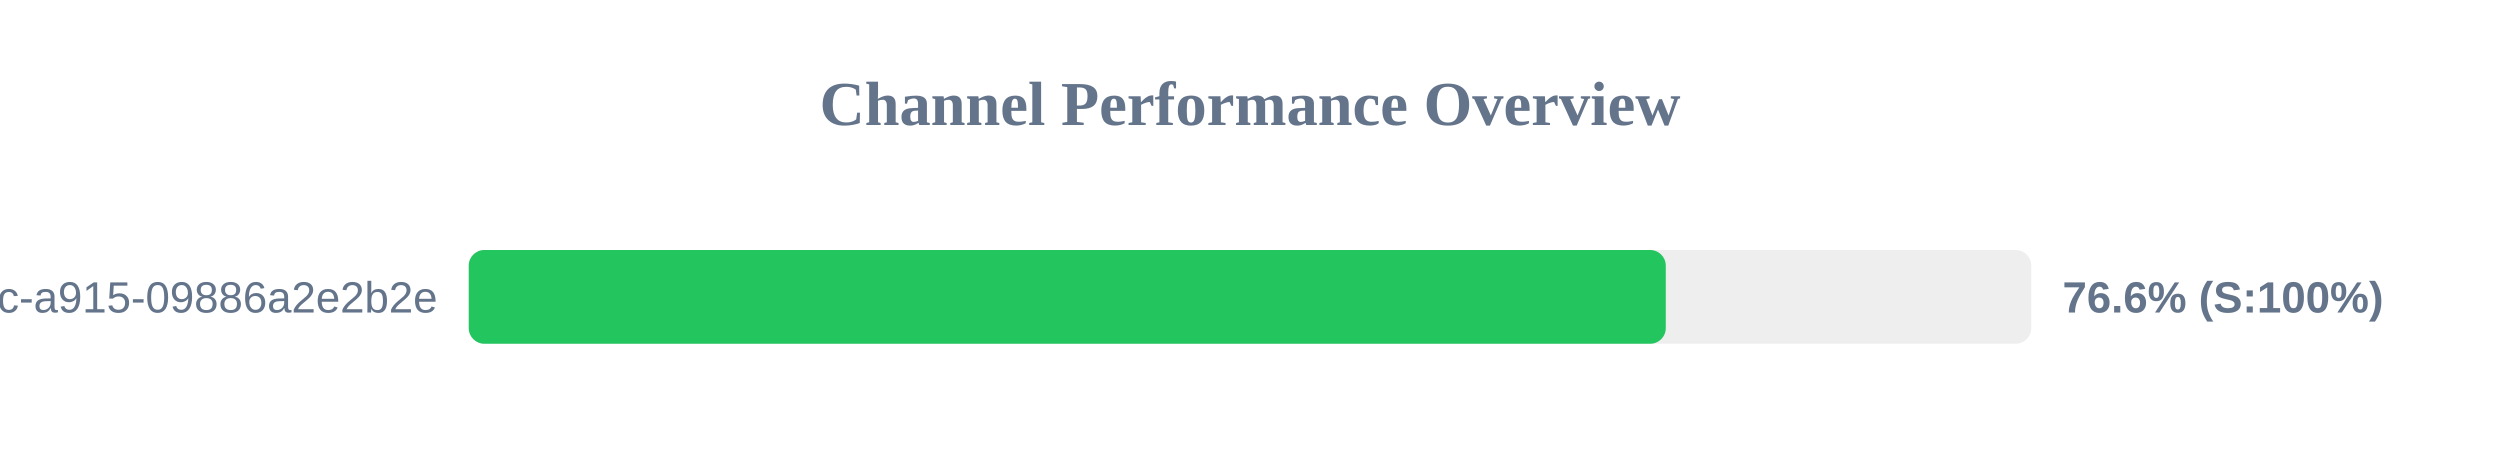
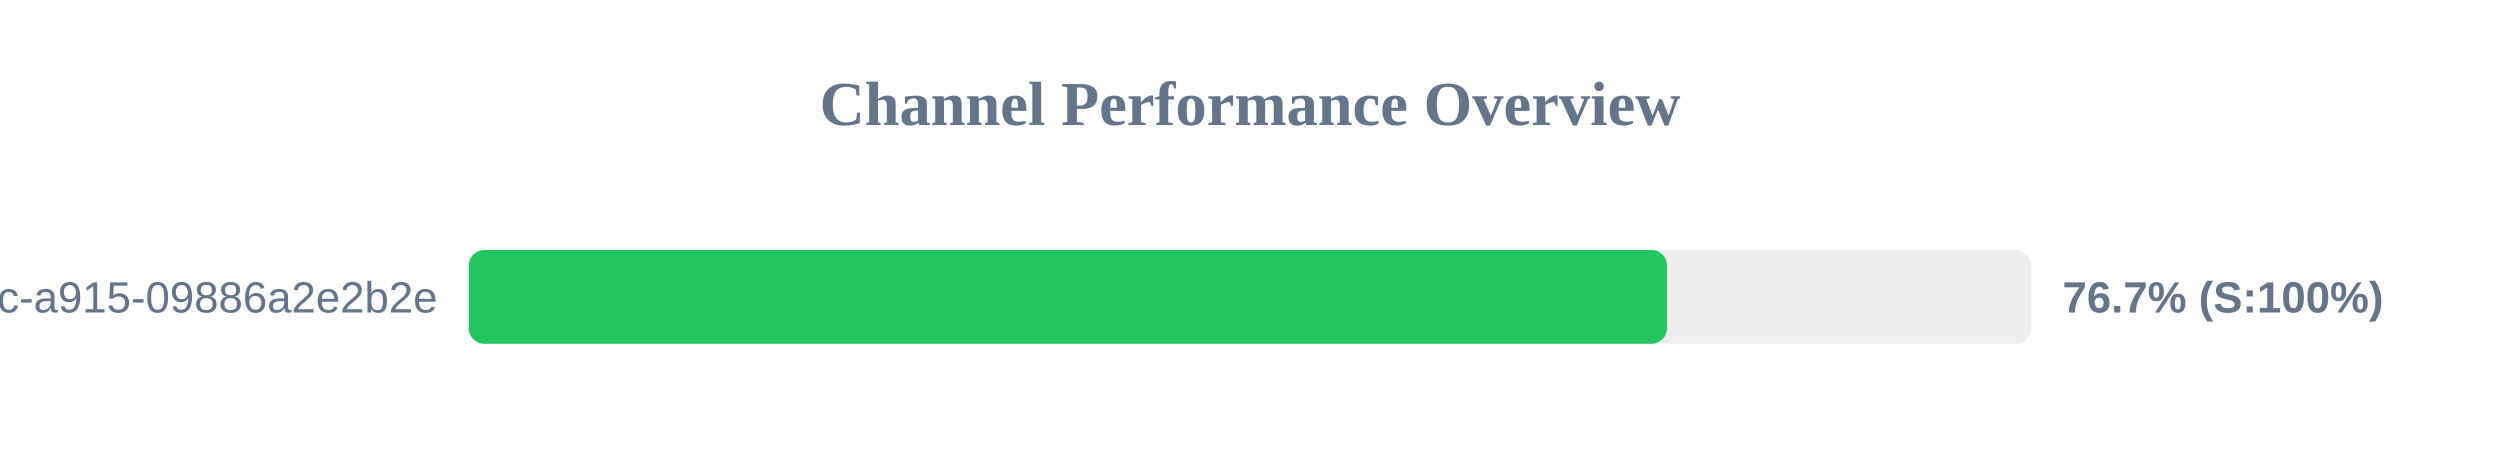
<svg xmlns="http://www.w3.org/2000/svg" width="800" height="150" version="1.1">
  <style>
        .row { font: 14px Arial; fill: #64748b; }
        .score { font: bold 14px Arial; fill: #64748b; }
    </style>
  <text x="400" y="40" text-anchor="middle" font-size="20px" font-weight="bold" fill="#64748b">Channel Performance Overview</text>
  <rect x="150" y="80" width="500" height="30" fill="#eee" rx="5" />
-   <rect x="150" y="80" width="383.05" height="30" fill="#22c55e" rx="5" />
+   <rect x="150" y="80" width="383.45" height="30" fill="#22c55e" rx="5" />
  <text x="140" y="100" text-anchor="end" class="row">?uuid=52816135-d3bc-46bc-a915-09886a2e2b2e</text>
-   <text x="660" y="100" text-anchor="start" class="score">76.6% (S:100%)</text>
+   <text x="660" y="100" text-anchor="start" class="score">76.7% (S:100%)</text>
</svg>
